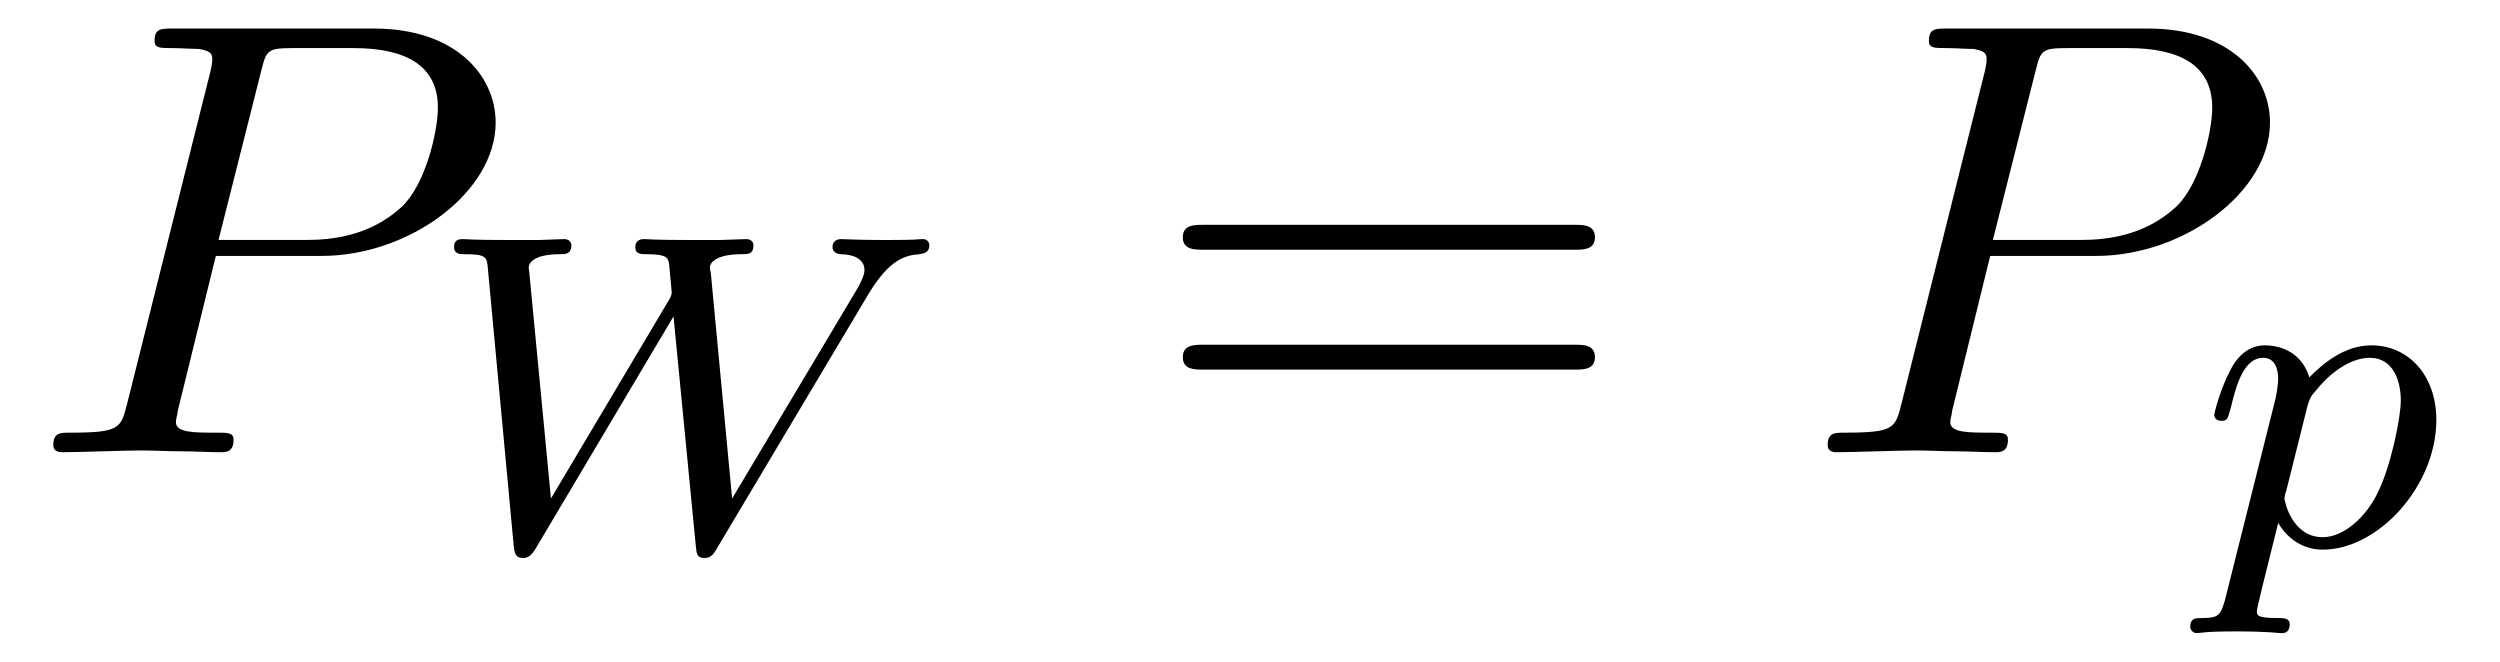
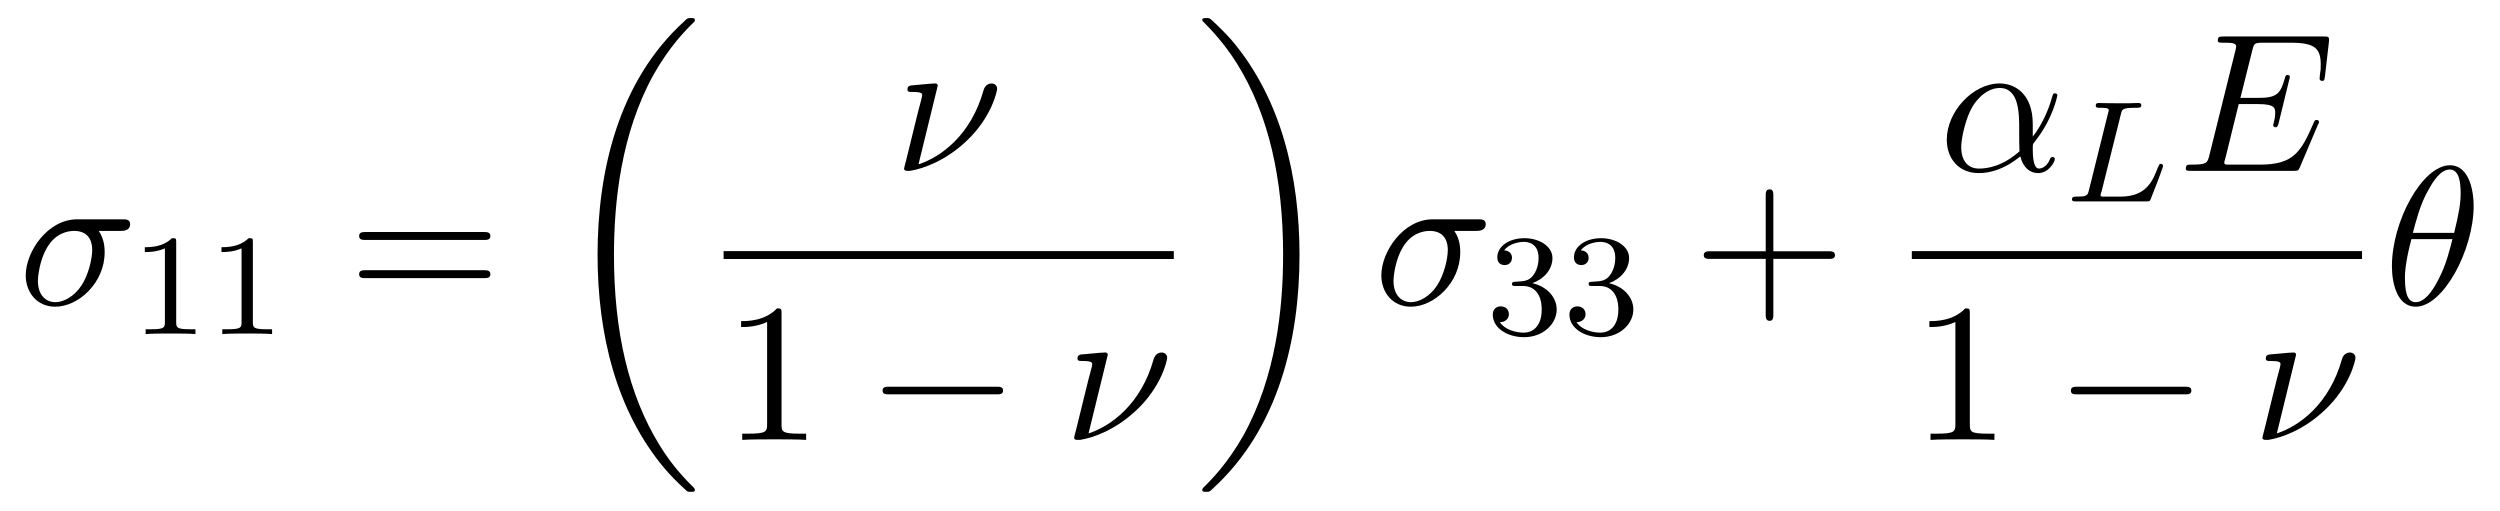
- <svg xmlns="http://www.w3.org/2000/svg" xmlns:xlink="http://www.w3.org/1999/xlink" viewBox="0 0 43.978 11.641" version="1.2">
+ <svg xmlns="http://www.w3.org/2000/svg" xmlns:xlink="http://www.w3.org/1999/xlink" viewBox="0 0 138.106 28.182" version="1.2">
  <defs>
    <g>
      <symbol overflow="visible" id="glyph0-0">
        <path style="stroke:none;" d="" />
      </symbol>
      <symbol overflow="visible" id="glyph0-1">
-         <path style="stroke:none;" d="M 3.297 -3.453 L 5.156 -3.453 C 6.703 -3.453 8.219 -4.578 8.219 -5.797 C 8.219 -6.641 7.5 -7.453 6.078 -7.453 L 2.547 -7.453 C 2.328 -7.453 2.219 -7.453 2.219 -7.234 C 2.219 -7.109 2.312 -7.109 2.531 -7.109 C 2.672 -7.109 2.875 -7.094 3 -7.094 C 3.172 -7.062 3.234 -7.031 3.234 -6.922 C 3.234 -6.875 3.234 -6.844 3.203 -6.703 L 1.734 -0.844 C 1.625 -0.422 1.609 -0.344 0.734 -0.344 C 0.562 -0.344 0.438 -0.344 0.438 -0.125 C 0.438 0 0.562 0 0.594 0 C 0.906 0 1.672 -0.031 1.984 -0.031 C 2.219 -0.031 2.453 -0.016 2.688 -0.016 C 2.922 -0.016 3.156 0 3.391 0 C 3.469 0 3.609 0 3.609 -0.219 C 3.609 -0.344 3.516 -0.344 3.297 -0.344 C 2.906 -0.344 2.594 -0.344 2.594 -0.531 C 2.594 -0.594 2.625 -0.656 2.625 -0.719 Z M 4.094 -6.703 C 4.188 -7.078 4.203 -7.109 4.672 -7.109 L 5.719 -7.109 C 6.625 -7.109 7.203 -6.812 7.203 -6.062 C 7.203 -5.641 6.984 -4.703 6.562 -4.312 C 6.016 -3.812 5.359 -3.734 4.891 -3.734 L 3.344 -3.734 Z M 4.094 -6.703 " />
+         <path style="stroke:none;" d="M 5.656 -4.062 C 5.797 -4.062 6.188 -4.062 6.188 -4.438 C 6.188 -4.703 5.953 -4.703 5.766 -4.703 L 3.266 -4.703 C 1.625 -4.703 0.422 -2.906 0.422 -1.609 C 0.422 -0.641 1.062 0.125 2.047 0.125 C 3.344 0.125 4.781 -1.203 4.781 -2.875 C 4.781 -3.062 4.781 -3.594 4.453 -4.062 Z M 2.062 -0.125 C 1.531 -0.125 1.094 -0.516 1.094 -1.297 C 1.094 -1.625 1.219 -2.516 1.609 -3.156 C 2.062 -3.922 2.719 -4.062 3.094 -4.062 C 4 -4.062 4.094 -3.344 4.094 -3.016 C 4.094 -2.5 3.875 -1.609 3.5 -1.047 C 3.078 -0.406 2.484 -0.125 2.062 -0.125 Z M 2.062 -0.125 " />
+       </symbol>
+       <symbol overflow="visible" id="glyph0-2">
+         <path style="stroke:none;" d="M 2.438 -4.703 C 2.438 -4.719 2.438 -4.828 2.297 -4.828 C 2.047 -4.828 1.25 -4.734 0.969 -4.719 C 0.891 -4.703 0.766 -4.688 0.766 -4.5 C 0.766 -4.359 0.859 -4.359 1.031 -4.359 C 1.547 -4.359 1.578 -4.281 1.578 -4.172 C 1.578 -4.094 1.438 -3.594 1.359 -3.297 L 0.703 -0.625 C 0.656 -0.453 0.578 -0.156 0.578 -0.125 C 0.578 -0.016 0.688 0 0.75 0 L 0.906 0 C 1.672 -0.125 2.859 -0.562 3.984 -1.609 C 5.422 -2.938 5.719 -4.422 5.719 -4.531 C 5.719 -4.719 5.578 -4.828 5.406 -4.828 C 5.312 -4.828 5.062 -4.781 4.969 -4.453 C 4.281 -1.984 2.625 -0.766 1.375 -0.359 Z M 2.438 -4.703 " />
+       </symbol>
+       <symbol overflow="visible" id="glyph0-3">
+         <path style="stroke:none;" d="M 5.203 -2.578 C 5.203 -4.281 4.188 -4.828 3.375 -4.828 C 1.891 -4.828 0.453 -3.266 0.453 -1.719 C 0.453 -0.703 1.094 0.125 2.219 0.125 C 2.906 0.125 3.688 -0.125 4.516 -0.797 C 4.656 -0.219 5.016 0.125 5.5 0.125 C 6.078 0.125 6.422 -0.484 6.422 -0.656 C 6.422 -0.734 6.359 -0.766 6.297 -0.766 C 6.219 -0.766 6.188 -0.734 6.156 -0.656 C 5.953 -0.125 5.562 -0.125 5.547 -0.125 C 5.203 -0.125 5.203 -0.969 5.203 -1.234 C 5.203 -1.469 5.203 -1.484 5.312 -1.609 C 6.344 -2.906 6.562 -4.172 6.562 -4.172 C 6.562 -4.203 6.547 -4.281 6.438 -4.281 C 6.328 -4.281 6.328 -4.25 6.266 -4.062 C 6.078 -3.375 5.719 -2.547 5.203 -1.891 Z M 4.469 -1.078 C 3.516 -0.234 2.672 -0.125 2.234 -0.125 C 1.578 -0.125 1.25 -0.609 1.25 -1.312 C 1.25 -1.844 1.531 -3.016 1.891 -3.578 C 2.406 -4.375 2.984 -4.578 3.375 -4.578 C 4.453 -4.578 4.453 -3.156 4.453 -2.297 C 4.453 -1.891 4.453 -1.266 4.469 -1.078 Z M 4.469 -1.078 " />
+       </symbol>
+       <symbol overflow="visible" id="glyph0-4">
+         <path style="stroke:none;" d="M 7.719 -2.547 C 7.75 -2.594 7.781 -2.672 7.781 -2.688 C 7.781 -2.703 7.781 -2.812 7.641 -2.812 C 7.547 -2.812 7.531 -2.75 7.5 -2.688 C 6.797 -1.062 6.391 -0.344 4.531 -0.344 L 2.938 -0.344 C 2.781 -0.344 2.766 -0.344 2.688 -0.344 C 2.578 -0.359 2.547 -0.375 2.547 -0.453 C 2.547 -0.484 2.547 -0.516 2.609 -0.703 L 3.344 -3.688 L 4.422 -3.688 C 5.359 -3.688 5.359 -3.453 5.359 -3.188 C 5.359 -3.109 5.359 -2.984 5.281 -2.656 C 5.25 -2.594 5.25 -2.562 5.25 -2.531 C 5.25 -2.469 5.297 -2.406 5.391 -2.406 C 5.469 -2.406 5.5 -2.469 5.547 -2.625 L 6.172 -5.188 C 6.172 -5.25 6.125 -5.297 6.047 -5.297 C 5.938 -5.297 5.922 -5.234 5.891 -5.109 C 5.656 -4.281 5.469 -4.031 4.453 -4.031 L 3.438 -4.031 L 4.094 -6.656 C 4.188 -7.031 4.203 -7.078 4.672 -7.078 L 6.219 -7.078 C 7.547 -7.078 7.875 -6.766 7.875 -5.875 C 7.875 -5.609 7.875 -5.578 7.828 -5.297 C 7.828 -5.219 7.812 -5.141 7.812 -5.094 C 7.812 -5.031 7.859 -4.969 7.953 -4.969 C 8.078 -4.969 8.078 -5.031 8.109 -5.234 L 8.328 -7.125 C 8.359 -7.422 8.297 -7.422 8.031 -7.422 L 2.516 -7.422 C 2.297 -7.422 2.188 -7.422 2.188 -7.203 C 2.188 -7.078 2.297 -7.078 2.5 -7.078 C 2.906 -7.078 3.203 -7.078 3.203 -6.875 C 3.203 -6.844 3.203 -6.812 3.156 -6.625 L 1.719 -0.844 C 1.609 -0.422 1.578 -0.344 0.719 -0.344 C 0.531 -0.344 0.422 -0.344 0.422 -0.125 C 0.422 0 0.516 0 0.719 0 L 6.375 0 C 6.625 0 6.641 -0.016 6.719 -0.188 Z M 7.719 -2.547 " />
+       </symbol>
+       <symbol overflow="visible" id="glyph0-5">
+         <path style="stroke:none;" d="M 4.969 -5.453 C 4.969 -6.172 4.766 -7.688 3.656 -7.688 C 2.141 -7.688 0.453 -4.609 0.453 -2.109 C 0.453 -1.094 0.781 0.125 1.766 0.125 C 3.297 0.125 4.969 -3.016 4.969 -5.453 Z M 1.609 -3.953 C 1.797 -4.656 2.016 -5.531 2.453 -6.297 C 2.75 -6.844 3.156 -7.453 3.641 -7.453 C 4.172 -7.453 4.25 -6.75 4.25 -6.125 C 4.25 -5.594 4.156 -5.031 3.891 -3.953 Z M 3.797 -3.609 C 3.672 -3.109 3.453 -2.188 3.031 -1.391 C 2.656 -0.656 2.234 -0.125 1.766 -0.125 C 1.406 -0.125 1.172 -0.438 1.172 -1.453 C 1.172 -1.906 1.25 -2.547 1.531 -3.609 Z M 3.797 -3.609 " />
      </symbol>
      <symbol overflow="visible" id="glyph1-0">
        <path style="stroke:none;" d="" />
      </symbol>
      <symbol overflow="visible" id="glyph1-1">
-         <path style="stroke:none;" d="M 7.781 -4.484 C 8.141 -5.078 8.422 -5.156 8.672 -5.172 C 8.75 -5.188 8.844 -5.203 8.844 -5.328 C 8.844 -5.391 8.797 -5.438 8.734 -5.438 C 8.594 -5.438 8.719 -5.422 8.094 -5.422 C 7.562 -5.422 7.344 -5.438 7.297 -5.438 C 7.172 -5.438 7.141 -5.359 7.141 -5.297 C 7.141 -5.188 7.266 -5.172 7.281 -5.172 C 7.5 -5.172 7.703 -5.094 7.703 -4.891 C 7.703 -4.797 7.625 -4.656 7.594 -4.594 L 5.375 -0.875 L 5 -4.844 C 5 -4.859 4.984 -4.906 4.984 -4.938 C 4.984 -5.047 5.141 -5.172 5.531 -5.172 C 5.656 -5.172 5.75 -5.172 5.75 -5.328 C 5.75 -5.391 5.703 -5.438 5.625 -5.438 C 5.531 -5.438 5.25 -5.422 5.156 -5.422 L 4.688 -5.422 C 3.969 -5.422 3.891 -5.438 3.828 -5.438 C 3.797 -5.438 3.672 -5.438 3.672 -5.297 C 3.672 -5.172 3.766 -5.172 3.891 -5.172 C 4.219 -5.172 4.25 -5.109 4.266 -5 C 4.266 -4.984 4.312 -4.531 4.312 -4.5 C 4.312 -4.484 4.312 -4.438 4.25 -4.344 L 2.188 -0.875 L 1.812 -4.797 C 1.812 -4.844 1.797 -4.906 1.797 -4.938 C 1.797 -5 1.859 -5.172 2.344 -5.172 C 2.438 -5.172 2.547 -5.172 2.547 -5.328 C 2.547 -5.391 2.5 -5.438 2.422 -5.438 C 2.344 -5.438 2.047 -5.422 1.969 -5.422 L 1.484 -5.422 C 0.75 -5.422 0.719 -5.438 0.625 -5.438 C 0.5 -5.438 0.484 -5.359 0.484 -5.297 C 0.484 -5.172 0.594 -5.172 0.672 -5.172 C 1.047 -5.172 1.062 -5.125 1.078 -4.922 L 1.531 -0.062 C 1.547 0.094 1.562 0.172 1.703 0.172 C 1.766 0.172 1.844 0.141 1.922 0 L 4.344 -4.078 L 4.734 -0.062 C 4.75 0.094 4.75 0.172 4.891 0.172 C 5.016 0.172 5.062 0.078 5.109 0 Z M 7.781 -4.484 " />
+         <path style="stroke:none;" d="M 2.5 -5.078 C 2.5 -5.297 2.484 -5.297 2.266 -5.297 C 1.938 -4.984 1.516 -4.797 0.766 -4.797 L 0.766 -4.531 C 0.984 -4.531 1.406 -4.531 1.875 -4.734 L 1.875 -0.656 C 1.875 -0.359 1.844 -0.266 1.094 -0.266 L 0.812 -0.266 L 0.812 0 C 1.141 -0.031 1.828 -0.031 2.188 -0.031 C 2.547 -0.031 3.234 -0.031 3.562 0 L 3.562 -0.266 L 3.281 -0.266 C 2.531 -0.266 2.5 -0.359 2.5 -0.656 Z M 2.5 -5.078 " />
      </symbol>
      <symbol overflow="visible" id="glyph1-2">
-         <path style="stroke:none;" d="M 0.422 0.969 C 0.344 1.219 0.328 1.281 0.016 1.281 C -0.094 1.281 -0.188 1.281 -0.188 1.438 C -0.188 1.5 -0.125 1.547 -0.078 1.547 C 0 1.547 0.031 1.516 0.625 1.516 C 1.188 1.516 1.359 1.547 1.422 1.547 C 1.453 1.547 1.562 1.547 1.562 1.391 C 1.562 1.281 1.453 1.281 1.359 1.281 C 0.984 1.281 0.984 1.234 0.984 1.156 C 0.984 1.109 1.125 0.547 1.359 -0.391 C 1.469 -0.203 1.719 0.078 2.141 0.078 C 3.125 0.078 4.141 -1.047 4.141 -2.203 C 4.141 -3 3.641 -3.516 3 -3.516 C 2.516 -3.516 2.141 -3.188 1.906 -2.953 C 1.734 -3.516 1.203 -3.516 1.125 -3.516 C 0.844 -3.516 0.641 -3.328 0.516 -3.078 C 0.328 -2.719 0.234 -2.312 0.234 -2.297 C 0.234 -2.219 0.297 -2.188 0.359 -2.188 C 0.469 -2.188 0.469 -2.219 0.531 -2.438 C 0.625 -2.844 0.766 -3.297 1.094 -3.297 C 1.297 -3.297 1.359 -3.109 1.359 -2.922 C 1.359 -2.844 1.328 -2.641 1.312 -2.578 Z M 1.875 -2.453 C 1.922 -2.594 1.922 -2.609 2.047 -2.75 C 2.344 -3.109 2.688 -3.297 2.969 -3.297 C 3.375 -3.297 3.516 -2.906 3.516 -2.547 C 3.516 -2.25 3.344 -1.391 3.109 -0.922 C 2.906 -0.5 2.516 -0.141 2.141 -0.141 C 1.609 -0.141 1.469 -0.766 1.469 -0.828 C 1.469 -0.844 1.484 -0.922 1.5 -0.953 Z M 1.875 -2.453 " />
+         <path style="stroke:none;" d="M 2.016 -2.656 C 2.641 -2.656 3.047 -2.203 3.047 -1.359 C 3.047 -0.359 2.484 -0.078 2.062 -0.078 C 1.625 -0.078 1.016 -0.234 0.734 -0.656 C 1.031 -0.656 1.234 -0.844 1.234 -1.094 C 1.234 -1.359 1.047 -1.531 0.781 -1.531 C 0.578 -1.531 0.344 -1.406 0.344 -1.078 C 0.344 -0.328 1.156 0.172 2.078 0.172 C 3.125 0.172 3.875 -0.562 3.875 -1.359 C 3.875 -2.031 3.344 -2.625 2.531 -2.812 C 3.156 -3.031 3.641 -3.562 3.641 -4.203 C 3.641 -4.844 2.922 -5.297 2.094 -5.297 C 1.234 -5.297 0.594 -4.844 0.594 -4.234 C 0.594 -3.938 0.781 -3.812 1 -3.812 C 1.25 -3.812 1.406 -3.984 1.406 -4.219 C 1.406 -4.516 1.141 -4.625 0.969 -4.625 C 1.312 -5.062 1.922 -5.094 2.062 -5.094 C 2.266 -5.094 2.875 -5.031 2.875 -4.203 C 2.875 -3.656 2.641 -3.312 2.531 -3.188 C 2.297 -2.938 2.109 -2.922 1.625 -2.891 C 1.469 -2.891 1.406 -2.875 1.406 -2.766 C 1.406 -2.656 1.484 -2.656 1.625 -2.656 Z M 2.016 -2.656 " />
      </symbol>
      <symbol overflow="visible" id="glyph2-0">
        <path style="stroke:none;" d="" />
      </symbol>
      <symbol overflow="visible" id="glyph2-1">
        <path style="stroke:none;" d="M 7.5 -3.562 C 7.656 -3.562 7.859 -3.562 7.859 -3.781 C 7.859 -4 7.656 -4 7.5 -4 L 0.969 -4 C 0.812 -4 0.609 -4 0.609 -3.781 C 0.609 -3.562 0.812 -3.562 0.984 -3.562 Z M 7.5 -1.453 C 7.656 -1.453 7.859 -1.453 7.859 -1.672 C 7.859 -1.891 7.656 -1.891 7.5 -1.891 L 0.984 -1.891 C 0.812 -1.891 0.609 -1.891 0.609 -1.672 C 0.609 -1.453 0.812 -1.453 0.969 -1.453 Z M 7.5 -1.453 " />
      </symbol>
+       <symbol overflow="visible" id="glyph2-2">
+         <path style="stroke:none;" d="M 3.203 -6.984 C 3.203 -7.234 3.203 -7.266 2.953 -7.266 C 2.281 -6.562 1.312 -6.562 0.969 -6.562 L 0.969 -6.234 C 1.188 -6.234 1.828 -6.234 2.406 -6.516 L 2.406 -0.859 C 2.406 -0.469 2.359 -0.344 1.391 -0.344 L 1.031 -0.344 L 1.031 0 C 1.422 -0.031 2.359 -0.031 2.797 -0.031 C 3.234 -0.031 4.188 -0.031 4.562 0 L 4.562 -0.344 L 4.219 -0.344 C 3.234 -0.344 3.203 -0.453 3.203 -0.859 Z M 3.203 -6.984 " />
+       </symbol>
+       <symbol overflow="visible" id="glyph2-3">
+         <path style="stroke:none;" d="M 4.453 -2.516 L 7.5 -2.516 C 7.656 -2.516 7.859 -2.516 7.859 -2.719 C 7.859 -2.938 7.656 -2.938 7.5 -2.938 L 4.453 -2.938 L 4.453 -6 C 4.453 -6.156 4.453 -6.359 4.25 -6.359 C 4.031 -6.359 4.031 -6.156 4.031 -6 L 4.031 -2.938 L 0.969 -2.938 C 0.812 -2.938 0.609 -2.938 0.609 -2.719 C 0.609 -2.516 0.812 -2.516 0.969 -2.516 L 4.031 -2.516 L 4.031 0.547 C 4.031 0.703 4.031 0.906 4.25 0.906 C 4.453 0.906 4.453 0.703 4.453 0.547 Z M 4.453 -2.516 " />
+       </symbol>
+       <symbol overflow="visible" id="glyph3-0">
+         <path style="stroke:none;" d="" />
+       </symbol>
+       <symbol overflow="visible" id="glyph3-1">
+         <path style="stroke:none;" d="M 7.641 25.625 C 7.641 25.578 7.609 25.547 7.594 25.516 C 7.188 25.109 6.453 24.391 5.719 23.203 C 3.969 20.391 3.172 16.844 3.172 12.656 C 3.172 9.719 3.562 5.938 5.359 2.688 C 6.234 1.141 7.125 0.234 7.609 -0.234 C 7.641 -0.266 7.641 -0.297 7.641 -0.328 C 7.641 -0.438 7.562 -0.438 7.406 -0.438 C 7.25 -0.438 7.234 -0.438 7.062 -0.266 C 3.406 3.047 2.266 8.047 2.266 12.641 C 2.266 16.922 3.25 21.25 6.016 24.5 C 6.234 24.75 6.656 25.203 7.094 25.594 C 7.234 25.734 7.25 25.734 7.406 25.734 C 7.562 25.734 7.641 25.734 7.641 25.625 Z M 7.641 25.625 " />
+       </symbol>
+       <symbol overflow="visible" id="glyph3-2">
+         <path style="stroke:none;" d="M 5.75 12.656 C 5.75 8.359 4.766 4.047 2 0.781 C 1.781 0.531 1.359 0.094 0.922 -0.312 C 0.781 -0.438 0.766 -0.438 0.609 -0.438 C 0.484 -0.438 0.375 -0.438 0.375 -0.328 C 0.375 -0.281 0.422 -0.234 0.453 -0.219 C 0.828 0.172 1.562 0.906 2.297 2.078 C 4.047 4.891 4.844 8.438 4.844 12.641 C 4.844 15.578 4.453 19.359 2.656 22.609 C 1.781 24.156 0.891 25.062 0.422 25.516 C 0.406 25.547 0.375 25.594 0.375 25.625 C 0.375 25.734 0.484 25.734 0.609 25.734 C 0.766 25.734 0.781 25.734 0.953 25.562 C 4.609 22.234 5.75 17.25 5.75 12.656 Z M 5.75 12.656 " />
+       </symbol>
+       <symbol overflow="visible" id="glyph4-0">
+         <path style="stroke:none;" d="" />
+       </symbol>
+       <symbol overflow="visible" id="glyph4-1">
+         <path style="stroke:none;" d="M 7.188 -2.516 C 7.375 -2.516 7.562 -2.516 7.562 -2.719 C 7.562 -2.938 7.375 -2.938 7.188 -2.938 L 1.281 -2.938 C 1.094 -2.938 0.906 -2.938 0.906 -2.719 C 0.906 -2.516 1.094 -2.516 1.281 -2.516 Z M 7.188 -2.516 " />
+       </symbol>
+       <symbol overflow="visible" id="glyph5-0">
+         <path style="stroke:none;" d="" />
+       </symbol>
+       <symbol overflow="visible" id="glyph5-1">
+         <path style="stroke:none;" d="M 3.094 -4.828 C 3.156 -5.094 3.172 -5.172 3.906 -5.172 C 4.141 -5.172 4.219 -5.172 4.219 -5.328 C 4.219 -5.344 4.203 -5.438 4.078 -5.438 C 3.906 -5.438 3.672 -5.422 3.5 -5.422 L 2.938 -5.422 C 2.109 -5.422 1.906 -5.438 1.859 -5.438 C 1.828 -5.438 1.703 -5.438 1.703 -5.297 C 1.703 -5.172 1.797 -5.172 1.922 -5.172 C 2.188 -5.172 2.422 -5.172 2.422 -5.047 C 2.422 -5.016 2.422 -5.016 2.391 -4.906 L 1.328 -0.625 C 1.25 -0.328 1.234 -0.266 0.641 -0.266 C 0.5 -0.266 0.391 -0.266 0.391 -0.109 C 0.391 0 0.5 0 0.641 0 L 4.484 0 C 4.688 0 4.688 -0.016 4.75 -0.156 C 4.844 -0.375 5.422 -1.875 5.422 -1.953 C 5.422 -2.031 5.359 -2.078 5.297 -2.078 C 5.219 -2.078 5.203 -2.016 5.141 -1.891 C 4.859 -1.156 4.516 -0.266 3.078 -0.266 L 2.078 -0.266 C 2 -0.281 1.969 -0.281 1.969 -0.328 C 1.969 -0.391 1.984 -0.469 2.016 -0.516 Z M 3.094 -4.828 " />
+       </symbol>
    </g>
-     <clipPath id="clip1">
-       <path d="M 38 6 L 43 6 L 43 11.641 L 38 11.641 Z M 38 6 " />
-     </clipPath>
  </defs>
  <g id="surface1">
    <g style="fill:rgb(0%,0%,0%);fill-opacity:1;">
-       <use xlink:href="#glyph0-1" x="0.5" y="7.955" />
+       <use xlink:href="#glyph0-1" x="1" y="16.818" />
    </g>
    <g style="fill:rgb(0%,0%,0%);fill-opacity:1;">
-       <use xlink:href="#glyph1-1" x="7.504" y="9.644" />
+       <use xlink:href="#glyph1-1" x="7.234" y="18.455" />
+       <use xlink:href="#glyph1-1" x="11.469" y="18.455" />
    </g>
    <g style="fill:rgb(0%,0%,0%);fill-opacity:1;">
-       <use xlink:href="#glyph2-1" x="20.198" y="7.955" />
+       <use xlink:href="#glyph2-1" x="19.23" y="16.818" />
    </g>
    <g style="fill:rgb(0%,0%,0%);fill-opacity:1;">
-       <use xlink:href="#glyph0-1" x="31.713" y="7.955" />
+       <use xlink:href="#glyph3-1" x="30.745" y="1.436" />
    </g>
-     <g clip-path="url(#clip1)" clip-rule="nonzero">
-       <g style="fill:rgb(0%,0%,0%);fill-opacity:1;">
-         <use xlink:href="#glyph1-2" x="38.717" y="9.591" />
-       </g>
+     <g style="fill:rgb(0%,0%,0%);fill-opacity:1;">
+       <use xlink:href="#glyph0-2" x="49.365" y="9.438" />
+     </g>
+     <path style="fill:none;stroke-width:0.436;stroke-linecap:butt;stroke-linejoin:miter;stroke:rgb(0%,0%,0%);stroke-opacity:1;stroke-miterlimit:10;" d="M 0.002 0.001 L 24.873 0.001 " transform="matrix(1,0,0,-1,39.971,14.091)" />
+     <g style="fill:rgb(0%,0%,0%);fill-opacity:1;">
+       <use xlink:href="#glyph2-2" x="39.971" y="24.301" />
+     </g>
+     <g style="fill:rgb(0%,0%,0%);fill-opacity:1;">
+       <use xlink:href="#glyph4-1" x="47.85" y="24.301" />
+     </g>
+     <g style="fill:rgb(0%,0%,0%);fill-opacity:1;">
+       <use xlink:href="#glyph0-2" x="58.759" y="24.301" />
+     </g>
+     <g style="fill:rgb(0%,0%,0%);fill-opacity:1;">
+       <use xlink:href="#glyph3-2" x="66.038" y="1.436" />
+     </g>
+     <g style="fill:rgb(0%,0%,0%);fill-opacity:1;">
+       <use xlink:href="#glyph0-1" x="75.886" y="16.818" />
+     </g>
+     <g style="fill:rgb(0%,0%,0%);fill-opacity:1;">
+       <use xlink:href="#glyph1-2" x="82.12" y="18.455" />
+       <use xlink:href="#glyph1-2" x="86.355" y="18.455" />
+     </g>
+     <g style="fill:rgb(0%,0%,0%);fill-opacity:1;">
+       <use xlink:href="#glyph2-3" x="93.511" y="16.818" />
+     </g>
+     <g style="fill:rgb(0%,0%,0%);fill-opacity:1;">
+       <use xlink:href="#glyph0-3" x="107.092" y="9.438" />
+     </g>
+     <g style="fill:rgb(0%,0%,0%);fill-opacity:1;">
+       <use xlink:href="#glyph5-1" x="114.071" y="11.127" />
+     </g>
+     <g style="fill:rgb(0%,0%,0%);fill-opacity:1;">
+       <use xlink:href="#glyph0-4" x="120.328" y="9.438" />
+     </g>
+     <path style="fill:none;stroke-width:0.436;stroke-linecap:butt;stroke-linejoin:miter;stroke:rgb(0%,0%,0%);stroke-opacity:1;stroke-miterlimit:10;" d="M -0.002 0.001 L 24.869 0.001 " transform="matrix(1,0,0,-1,105.615,14.091)" />
+     <g style="fill:rgb(0%,0%,0%);fill-opacity:1;">
+       <use xlink:href="#glyph2-2" x="105.615" y="24.301" />
+     </g>
+     <g style="fill:rgb(0%,0%,0%);fill-opacity:1;">
+       <use xlink:href="#glyph4-1" x="113.494" y="24.301" />
+     </g>
+     <g style="fill:rgb(0%,0%,0%);fill-opacity:1;">
+       <use xlink:href="#glyph0-2" x="124.403" y="24.301" />
+     </g>
+     <g style="fill:rgb(0%,0%,0%);fill-opacity:1;">
+       <use xlink:href="#glyph0-5" x="131.682" y="16.818" />
    </g>
  </g>
</svg>
